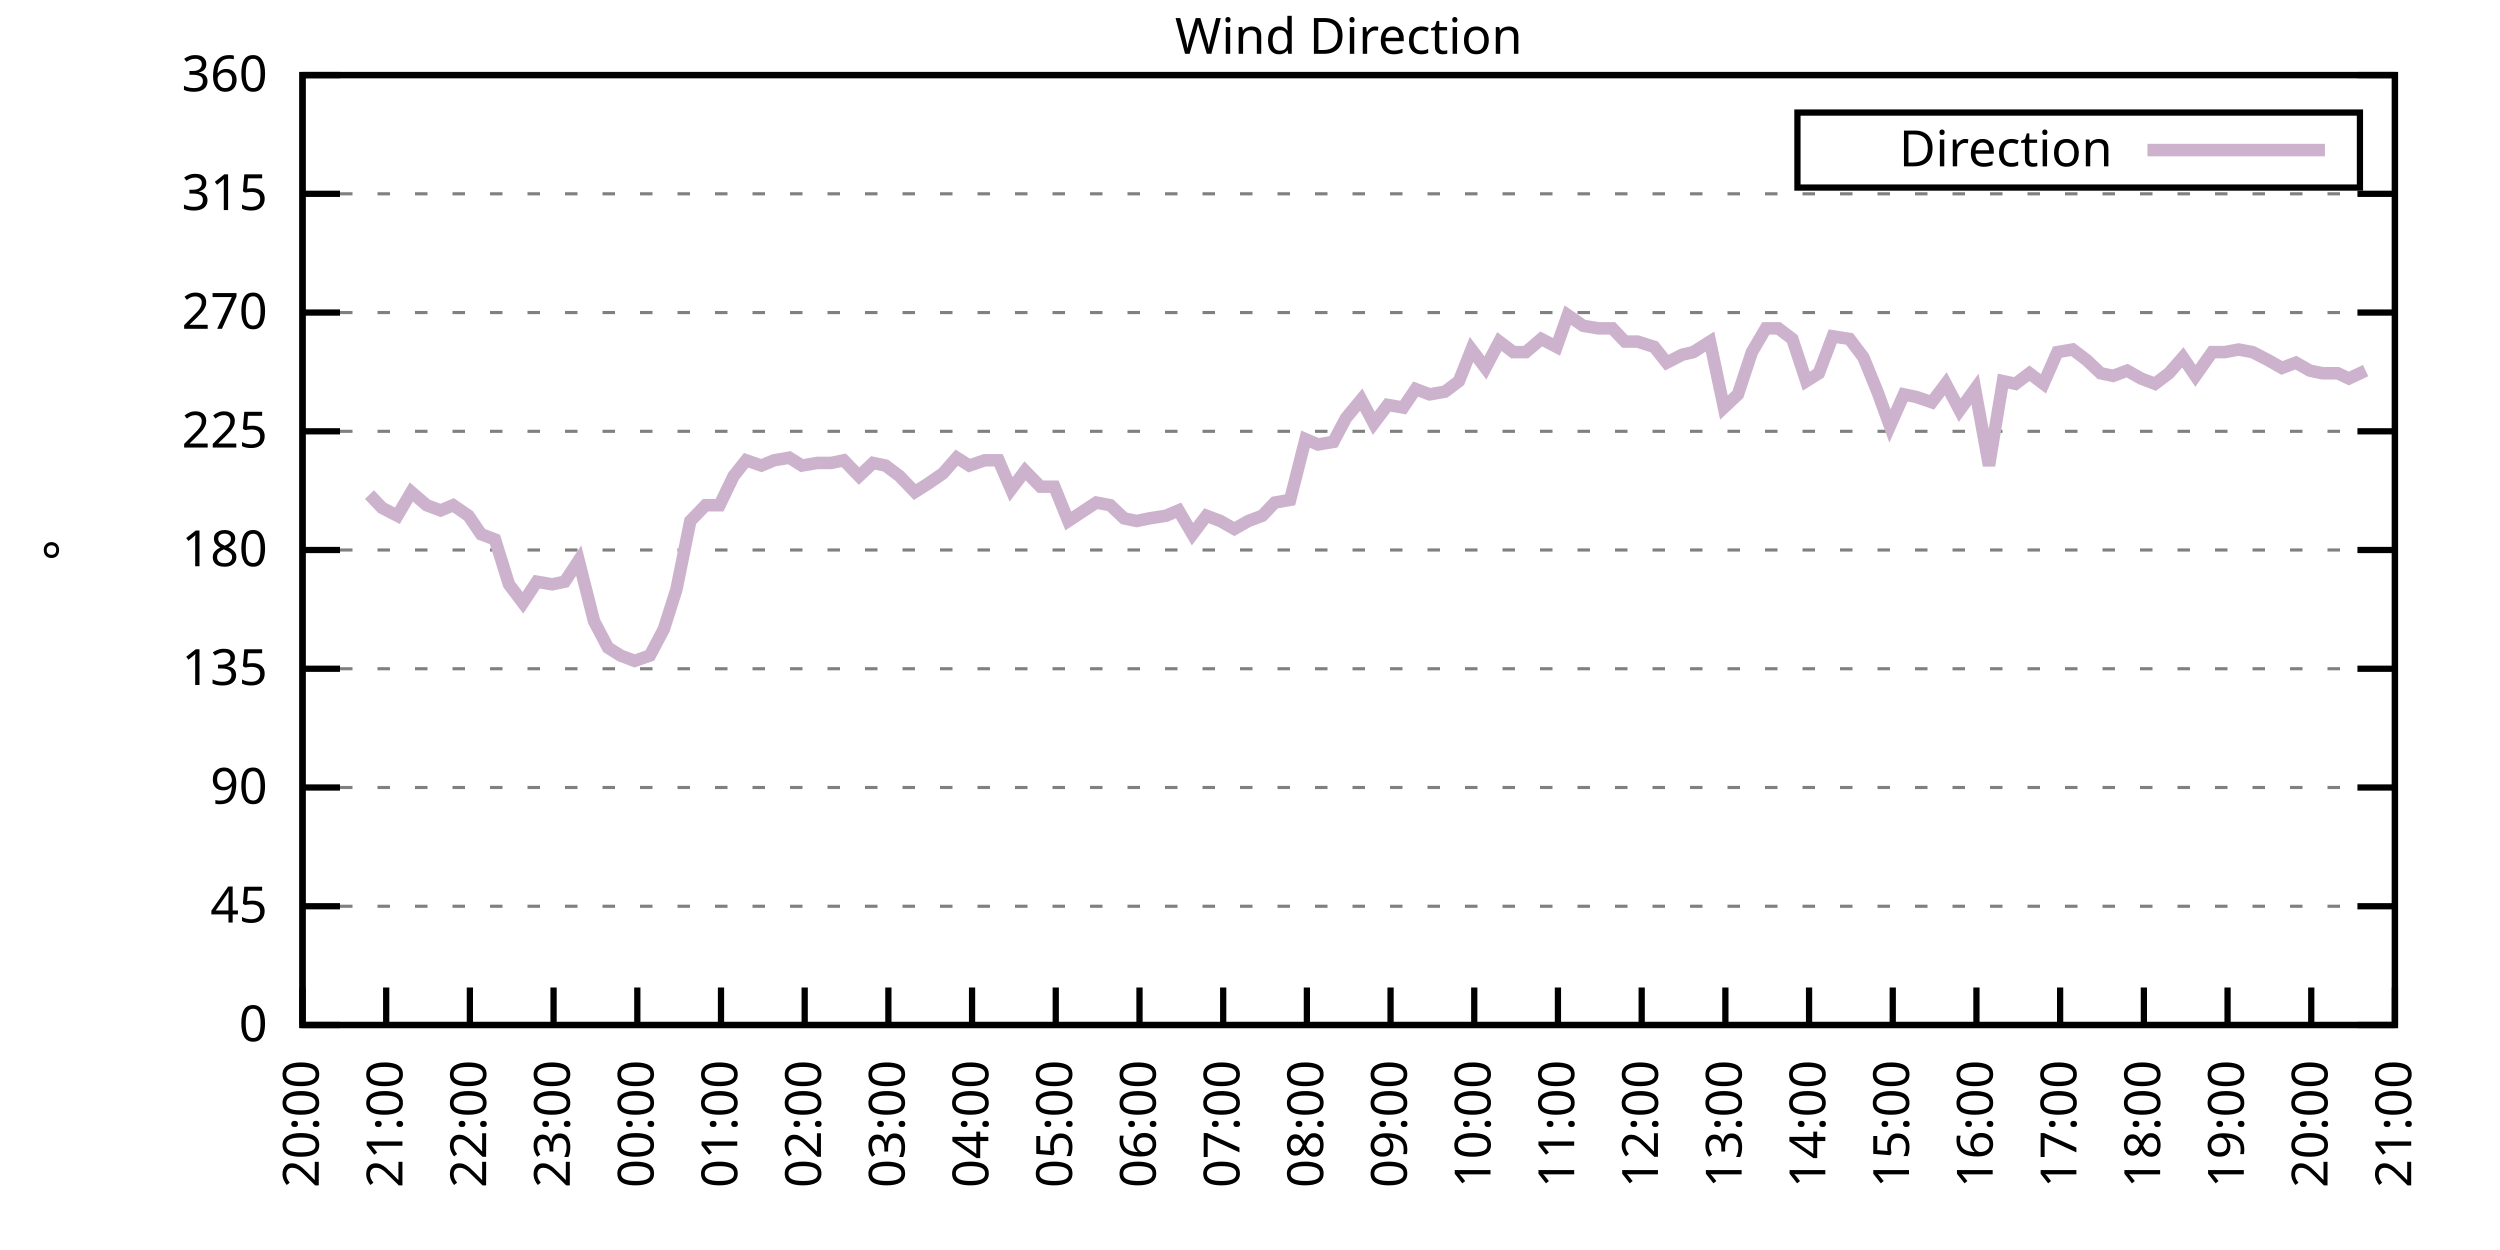
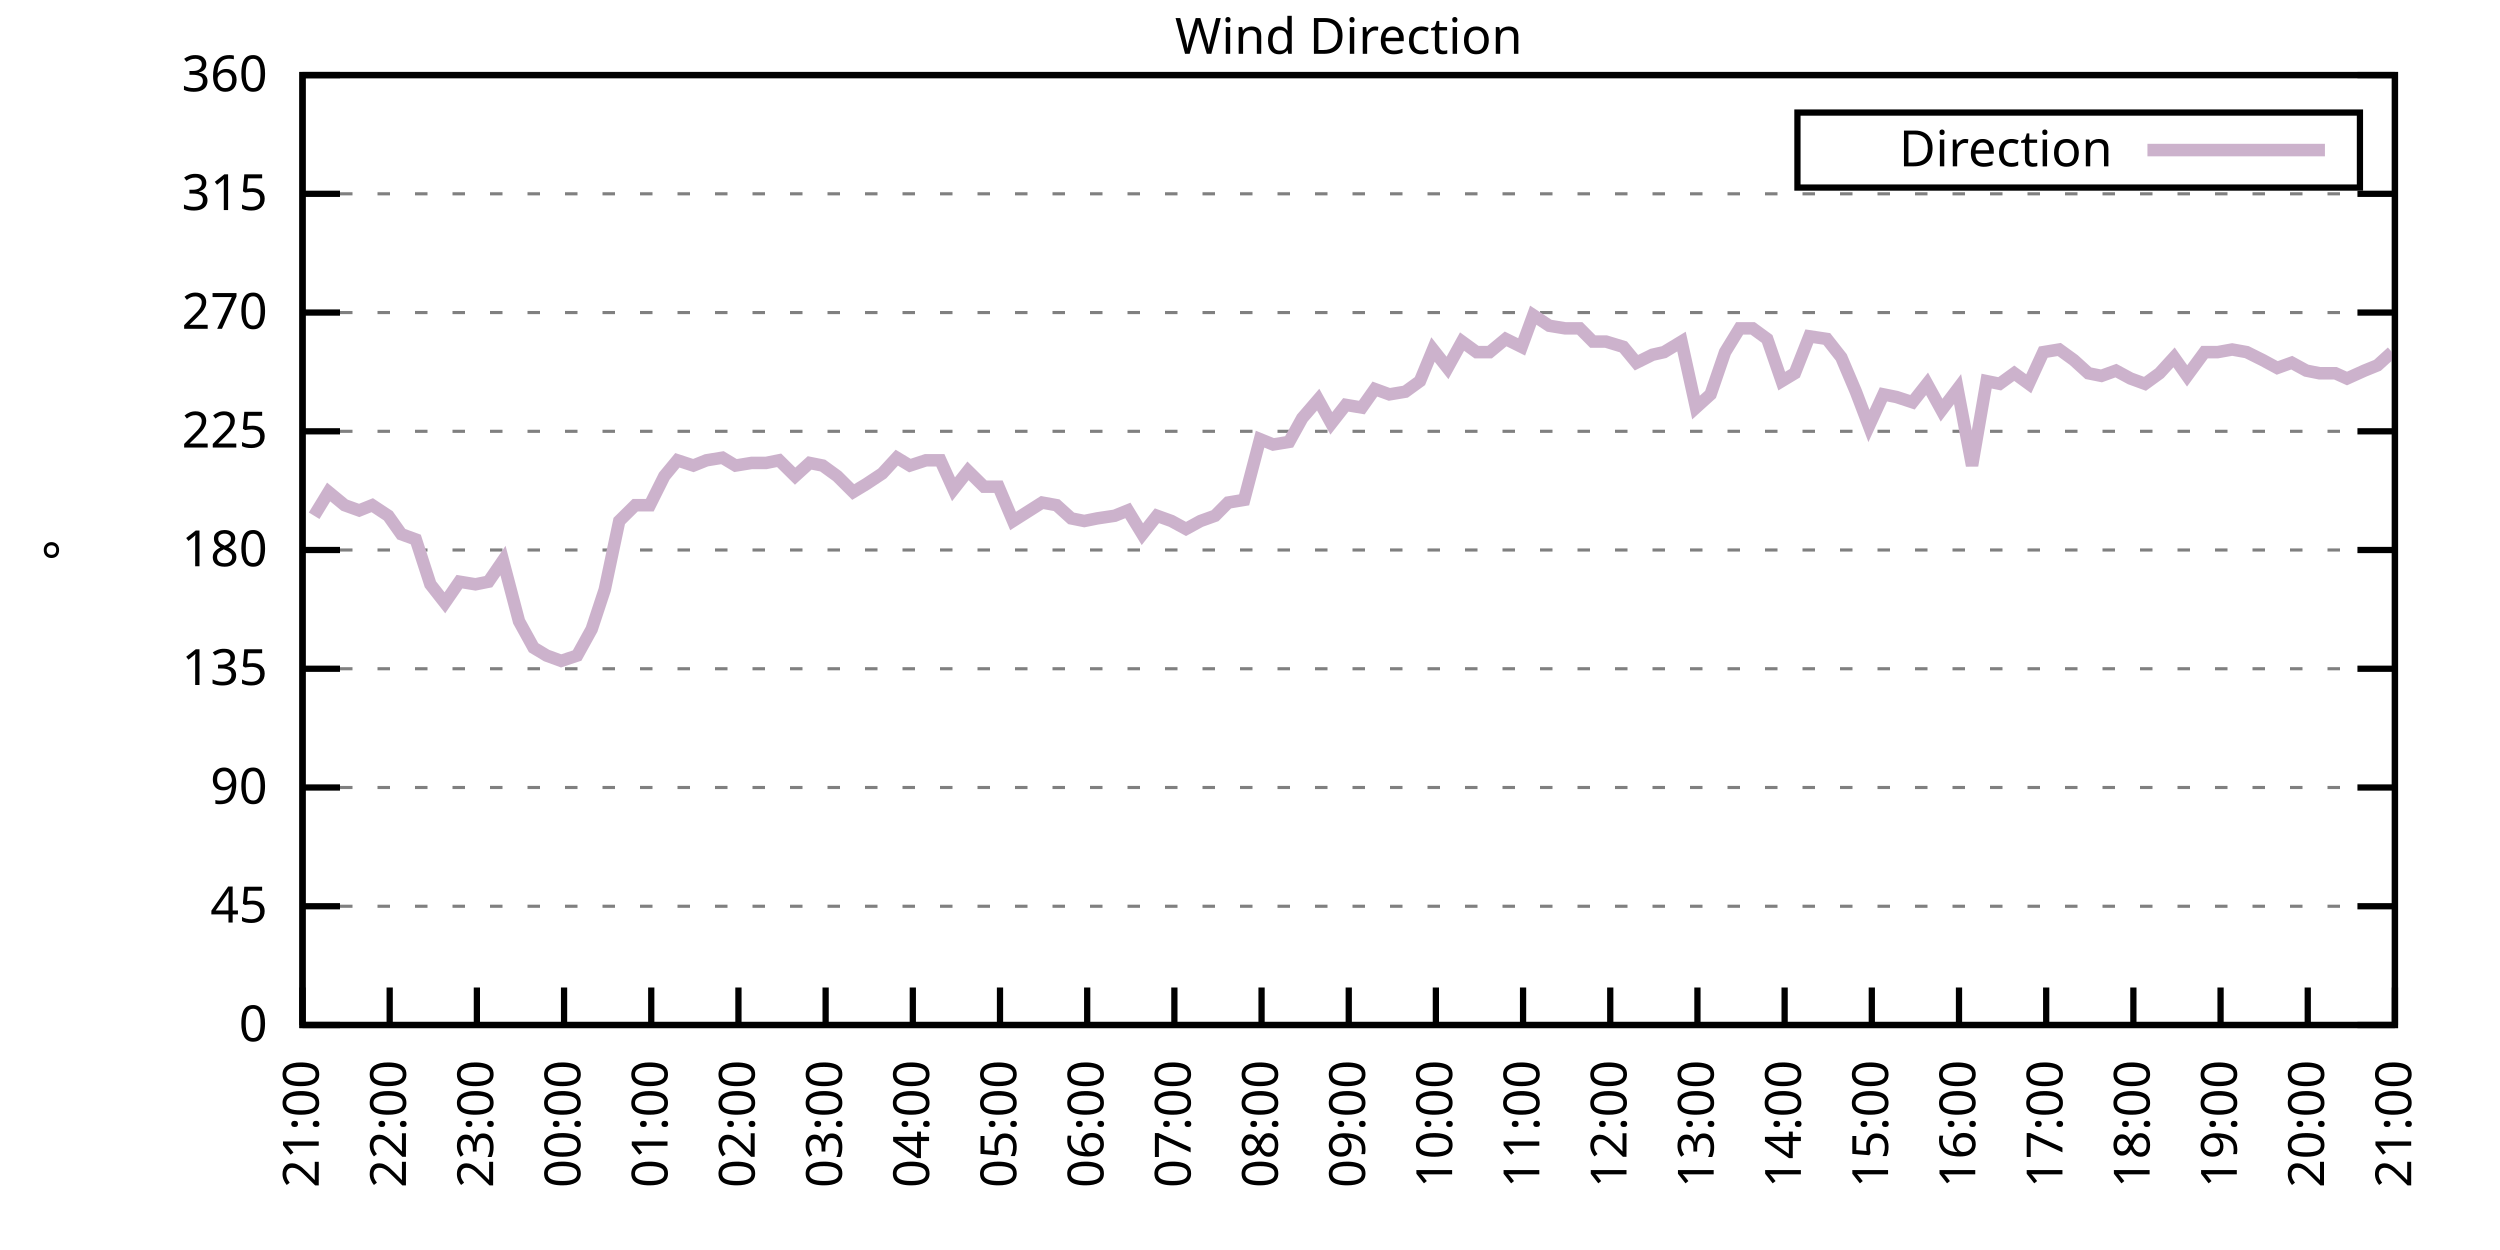
<svg xmlns="http://www.w3.org/2000/svg" xmlns:xlink="http://www.w3.org/1999/xlink" width="400" height="200" viewBox="0 0 400 200">
  <g id="gnuplot_canvas">
    <rect x="0" y="0" width="400" height="200" fill="none" />
    <defs>
      <circle id="gpDot" r="0.5" stroke-width="0.5" stroke="currentColor" />
      <path id="gpPt0" stroke-width="0.333" stroke="currentColor" d="M-1,0 h2 M0,-1 v2" />
      <path id="gpPt1" stroke-width="0.333" stroke="currentColor" d="M-1,-1 L1,1 M1,-1 L-1,1" />
      <path id="gpPt2" stroke-width="0.333" stroke="currentColor" d="M-1,0 L1,0 M0,-1 L0,1 M-1,-1 L1,1 M-1,1 L1,-1" />
      <rect id="gpPt3" stroke-width="0.333" stroke="currentColor" x="-1" y="-1" width="2" height="2" />
      <rect id="gpPt4" stroke-width="0.333" stroke="currentColor" fill="currentColor" x="-1" y="-1" width="2" height="2" />
      <circle id="gpPt5" stroke-width="0.333" stroke="currentColor" cx="0" cy="0" r="1" />
      <use xlink:href="#gpPt5" id="gpPt6" fill="currentColor" stroke="none" />
      <path id="gpPt7" stroke-width="0.333" stroke="currentColor" d="M0,-1.33 L-1.33,0.67 L1.33,0.67 z" />
      <use xlink:href="#gpPt7" id="gpPt8" fill="currentColor" stroke="none" />
      <use xlink:href="#gpPt7" id="gpPt9" stroke="currentColor" transform="rotate(180)" />
      <use xlink:href="#gpPt9" id="gpPt10" fill="currentColor" stroke="none" />
      <use xlink:href="#gpPt3" id="gpPt11" stroke="currentColor" transform="rotate(45)" />
      <use xlink:href="#gpPt11" id="gpPt12" fill="currentColor" stroke="none" />
      <path id="gpPt13" stroke-width="0.333" stroke="currentColor" d="M0,1.330 L1.265,0.411 L0.782,-1.067 L-0.782,-1.076 L-1.265,0.411 z" />
      <use xlink:href="#gpPt13" id="gpPt14" fill="currentColor" stroke="none" />
      <filter id="textbox" filterUnits="objectBoundingBox" x="0" y="0" height="1" width="1">
        <feFlood flood-color="white" flood-opacity="1" result="bgnd" />
        <feComposite in="SourceGraphic" in2="bgnd" operator="atop" />
      </filter>
      <filter id="greybox" filterUnits="objectBoundingBox" x="0" y="0" height="1" width="1">
        <feFlood flood-color="lightgrey" flood-opacity="1" result="grey" />
        <feComposite in="SourceGraphic" in2="grey" operator="atop" />
      </filter>
    </defs>
    <g fill="none" color="white" stroke="currentColor" stroke-width="1.00" stroke-linecap="butt" stroke-linejoin="miter">
</g>
    <g fill="none" color="black" stroke="currentColor" stroke-width="1.00" stroke-linecap="butt" stroke-linejoin="miter">
      <g stroke="none" shape-rendering="crispEdges">
        <polygon fill="rgb(255, 255, 255)" points="48.40,164.00 383.18,164.00 383.18,12.02 48.40,12.02 " />
      </g>
    </g>
    <g fill="none" color="black" stroke="currentColor" stroke-width="1.00" stroke-linecap="butt" stroke-linejoin="miter">
</g>
    <g fill="none" color="black" stroke="black" stroke-width="0.50" stroke-linecap="butt" stroke-linejoin="miter">
</g>
    <g fill="none" color="gray" stroke="currentColor" stroke-width="0.50" stroke-linecap="butt" stroke-linejoin="miter">
      <path stroke="gray" stroke-dasharray="2,4" class="gridline" d="M48.40,164.00 L383.19,164.00  " />
    </g>
    <g fill="none" color="gray" stroke="gray" stroke-width="1.00" stroke-linecap="butt" stroke-linejoin="miter">
</g>
    <g fill="none" color="black" stroke="currentColor" stroke-width="1.00" stroke-linecap="butt" stroke-linejoin="miter">
      <path stroke="black" d="M48.40,164.00 L54.40,164.00 M383.19,164.00 L377.19,164.00  " />
      <g transform="translate(42.80,166.60)" stroke="none" fill="black" font-family="Sans" font-size="8.00" text-anchor="end">
        <text>
          <tspan font-family="Sans"> 0</tspan>
        </text>
      </g>
    </g>
    <g fill="none" color="black" stroke="currentColor" stroke-width="1.00" stroke-linecap="butt" stroke-linejoin="miter">
</g>
    <g fill="none" color="black" stroke="black" stroke-width="0.50" stroke-linecap="butt" stroke-linejoin="miter">
</g>
    <g fill="none" color="gray" stroke="currentColor" stroke-width="0.50" stroke-linecap="butt" stroke-linejoin="miter">
      <path stroke="gray" stroke-dasharray="2,4" class="gridline" d="M48.40,145.00 L383.19,145.00  " />
    </g>
    <g fill="none" color="gray" stroke="gray" stroke-width="1.00" stroke-linecap="butt" stroke-linejoin="miter">
</g>
    <g fill="none" color="black" stroke="currentColor" stroke-width="1.00" stroke-linecap="butt" stroke-linejoin="miter">
      <path stroke="black" d="M48.40,145.00 L54.40,145.00 M383.19,145.00 L377.19,145.00  " />
      <g transform="translate(42.80,147.60)" stroke="none" fill="black" font-family="Sans" font-size="8.00" text-anchor="end">
        <text>
          <tspan font-family="Sans"> 45</tspan>
        </text>
      </g>
    </g>
    <g fill="none" color="black" stroke="currentColor" stroke-width="1.00" stroke-linecap="butt" stroke-linejoin="miter">
</g>
    <g fill="none" color="black" stroke="black" stroke-width="0.50" stroke-linecap="butt" stroke-linejoin="miter">
</g>
    <g fill="none" color="gray" stroke="currentColor" stroke-width="0.50" stroke-linecap="butt" stroke-linejoin="miter">
      <path stroke="gray" stroke-dasharray="2,4" class="gridline" d="M48.40,126.00 L383.19,126.00  " />
    </g>
    <g fill="none" color="gray" stroke="gray" stroke-width="1.00" stroke-linecap="butt" stroke-linejoin="miter">
</g>
    <g fill="none" color="black" stroke="currentColor" stroke-width="1.00" stroke-linecap="butt" stroke-linejoin="miter">
      <path stroke="black" d="M48.40,126.00 L54.40,126.00 M383.19,126.00 L377.19,126.00  " />
      <g transform="translate(42.80,128.60)" stroke="none" fill="black" font-family="Sans" font-size="8.00" text-anchor="end">
        <text>
          <tspan font-family="Sans"> 90</tspan>
        </text>
      </g>
    </g>
    <g fill="none" color="black" stroke="currentColor" stroke-width="1.00" stroke-linecap="butt" stroke-linejoin="miter">
</g>
    <g fill="none" color="black" stroke="black" stroke-width="0.50" stroke-linecap="butt" stroke-linejoin="miter">
</g>
    <g fill="none" color="gray" stroke="currentColor" stroke-width="0.50" stroke-linecap="butt" stroke-linejoin="miter">
      <path stroke="gray" stroke-dasharray="2,4" class="gridline" d="M48.40,107.00 L383.19,107.00  " />
    </g>
    <g fill="none" color="gray" stroke="gray" stroke-width="1.00" stroke-linecap="butt" stroke-linejoin="miter">
</g>
    <g fill="none" color="black" stroke="currentColor" stroke-width="1.00" stroke-linecap="butt" stroke-linejoin="miter">
      <path stroke="black" d="M48.40,107.00 L54.40,107.00 M383.19,107.00 L377.19,107.00  " />
      <g transform="translate(42.80,109.60)" stroke="none" fill="black" font-family="Sans" font-size="8.00" text-anchor="end">
        <text>
          <tspan font-family="Sans"> 135</tspan>
        </text>
      </g>
    </g>
    <g fill="none" color="black" stroke="currentColor" stroke-width="1.00" stroke-linecap="butt" stroke-linejoin="miter">
</g>
    <g fill="none" color="black" stroke="black" stroke-width="0.50" stroke-linecap="butt" stroke-linejoin="miter">
</g>
    <g fill="none" color="gray" stroke="currentColor" stroke-width="0.50" stroke-linecap="butt" stroke-linejoin="miter">
      <path stroke="gray" stroke-dasharray="2,4" class="gridline" d="M48.40,88.00 L383.19,88.00  " />
    </g>
    <g fill="none" color="gray" stroke="gray" stroke-width="1.00" stroke-linecap="butt" stroke-linejoin="miter">
</g>
    <g fill="none" color="black" stroke="currentColor" stroke-width="1.00" stroke-linecap="butt" stroke-linejoin="miter">
      <path stroke="black" d="M48.40,88.00 L54.40,88.00 M383.19,88.00 L377.19,88.00  " />
      <g transform="translate(42.80,90.60)" stroke="none" fill="black" font-family="Sans" font-size="8.00" text-anchor="end">
        <text>
          <tspan font-family="Sans"> 180</tspan>
        </text>
      </g>
    </g>
    <g fill="none" color="black" stroke="currentColor" stroke-width="1.00" stroke-linecap="butt" stroke-linejoin="miter">
</g>
    <g fill="none" color="black" stroke="black" stroke-width="0.50" stroke-linecap="butt" stroke-linejoin="miter">
</g>
    <g fill="none" color="gray" stroke="currentColor" stroke-width="0.50" stroke-linecap="butt" stroke-linejoin="miter">
      <path stroke="gray" stroke-dasharray="2,4" class="gridline" d="M48.40,69.01 L383.19,69.01  " />
    </g>
    <g fill="none" color="gray" stroke="gray" stroke-width="1.00" stroke-linecap="butt" stroke-linejoin="miter">
</g>
    <g fill="none" color="black" stroke="currentColor" stroke-width="1.00" stroke-linecap="butt" stroke-linejoin="miter">
      <path stroke="black" d="M48.40,69.01 L54.40,69.01 M383.19,69.01 L377.19,69.01  " />
      <g transform="translate(42.80,71.61)" stroke="none" fill="black" font-family="Sans" font-size="8.00" text-anchor="end">
        <text>
          <tspan font-family="Sans"> 225</tspan>
        </text>
      </g>
    </g>
    <g fill="none" color="black" stroke="currentColor" stroke-width="1.00" stroke-linecap="butt" stroke-linejoin="miter">
</g>
    <g fill="none" color="black" stroke="black" stroke-width="0.50" stroke-linecap="butt" stroke-linejoin="miter">
</g>
    <g fill="none" color="gray" stroke="currentColor" stroke-width="0.50" stroke-linecap="butt" stroke-linejoin="miter">
      <path stroke="gray" stroke-dasharray="2,4" class="gridline" d="M48.40,50.01 L383.19,50.01  " />
    </g>
    <g fill="none" color="gray" stroke="gray" stroke-width="1.00" stroke-linecap="butt" stroke-linejoin="miter">
</g>
    <g fill="none" color="black" stroke="currentColor" stroke-width="1.00" stroke-linecap="butt" stroke-linejoin="miter">
      <path stroke="black" d="M48.40,50.01 L54.40,50.01 M383.19,50.01 L377.19,50.01  " />
      <g transform="translate(42.80,52.61)" stroke="none" fill="black" font-family="Sans" font-size="8.00" text-anchor="end">
        <text>
          <tspan font-family="Sans"> 270</tspan>
        </text>
      </g>
    </g>
    <g fill="none" color="black" stroke="currentColor" stroke-width="1.00" stroke-linecap="butt" stroke-linejoin="miter">
</g>
    <g fill="none" color="black" stroke="black" stroke-width="0.50" stroke-linecap="butt" stroke-linejoin="miter">
</g>
    <g fill="none" color="gray" stroke="currentColor" stroke-width="0.50" stroke-linecap="butt" stroke-linejoin="miter">
      <path stroke="gray" stroke-dasharray="2,4" class="gridline" d="M48.40,31.01 L383.19,31.01  " />
    </g>
    <g fill="none" color="gray" stroke="gray" stroke-width="1.00" stroke-linecap="butt" stroke-linejoin="miter">
</g>
    <g fill="none" color="black" stroke="currentColor" stroke-width="1.00" stroke-linecap="butt" stroke-linejoin="miter">
      <path stroke="black" d="M48.40,31.01 L54.40,31.01 M383.19,31.01 L377.19,31.01  " />
      <g transform="translate(42.80,33.61)" stroke="none" fill="black" font-family="Sans" font-size="8.00" text-anchor="end">
        <text>
          <tspan font-family="Sans"> 315</tspan>
        </text>
      </g>
    </g>
    <g fill="none" color="black" stroke="currentColor" stroke-width="1.00" stroke-linecap="butt" stroke-linejoin="miter">
</g>
    <g fill="none" color="black" stroke="black" stroke-width="0.50" stroke-linecap="butt" stroke-linejoin="miter">
</g>
    <g fill="none" color="gray" stroke="currentColor" stroke-width="0.50" stroke-linecap="butt" stroke-linejoin="miter">
      <path stroke="gray" stroke-dasharray="2,4" class="gridline" d="M48.40,12.01 L383.19,12.01  " />
    </g>
    <g fill="none" color="gray" stroke="gray" stroke-width="1.00" stroke-linecap="butt" stroke-linejoin="miter">
</g>
    <g fill="none" color="black" stroke="currentColor" stroke-width="1.00" stroke-linecap="butt" stroke-linejoin="miter">
      <path stroke="black" d="M48.40,12.01 L54.40,12.01 M383.19,12.01 L377.19,12.01  " />
      <g transform="translate(42.80,14.61)" stroke="none" fill="black" font-family="Sans" font-size="8.00" text-anchor="end">
        <text>
          <tspan font-family="Sans"> 360</tspan>
        </text>
      </g>
    </g>
    <g fill="none" color="black" stroke="currentColor" stroke-width="1.00" stroke-linecap="butt" stroke-linejoin="miter">
      <path stroke="black" d="M48.40,164.00 L48.40,158.00  " />
      <g transform="translate(51.00,169.60) rotate(270.00)" stroke="none" fill="black" font-family="Sans" font-size="8.00" text-anchor="end">
        <text>
-           <tspan font-family="Sans">20:00</tspan>
-         </text>
-       </g>
-     </g>
-     <g fill="none" color="black" stroke="currentColor" stroke-width="1.00" stroke-linecap="butt" stroke-linejoin="miter">
-       <path stroke="black" d="M61.79,164.00 L61.79,158.00  " />
-       <g transform="translate(64.39,169.60) rotate(270.00)" stroke="none" fill="black" font-family="Sans" font-size="8.00" text-anchor="end">
-         <text>
          <tspan font-family="Sans">21:00</tspan>
        </text>
      </g>
    </g>
    <g fill="none" color="black" stroke="currentColor" stroke-width="1.00" stroke-linecap="butt" stroke-linejoin="miter">
-       <path stroke="black" d="M75.18,164.00 L75.18,158.00  " />
-       <g transform="translate(77.78,169.60) rotate(270.00)" stroke="none" fill="black" font-family="Sans" font-size="8.00" text-anchor="end">
+       <path stroke="black" d="M62.35,164.00 L62.35,158.00  " />
+       <g transform="translate(64.95,169.60) rotate(270.00)" stroke="none" fill="black" font-family="Sans" font-size="8.00" text-anchor="end">
        <text>
          <tspan font-family="Sans">22:00</tspan>
        </text>
      </g>
    </g>
    <g fill="none" color="black" stroke="currentColor" stroke-width="1.00" stroke-linecap="butt" stroke-linejoin="miter">
-       <path stroke="black" d="M88.57,164.00 L88.57,158.00  " />
-       <g transform="translate(91.17,169.60) rotate(270.00)" stroke="none" fill="black" font-family="Sans" font-size="8.00" text-anchor="end">
+       <path stroke="black" d="M76.30,164.00 L76.30,158.00  " />
+       <g transform="translate(78.90,169.60) rotate(270.00)" stroke="none" fill="black" font-family="Sans" font-size="8.00" text-anchor="end">
        <text>
          <tspan font-family="Sans">23:00</tspan>
        </text>
      </g>
    </g>
    <g fill="none" color="black" stroke="currentColor" stroke-width="1.00" stroke-linecap="butt" stroke-linejoin="miter">
-       <path stroke="black" d="M101.97,164.00 L101.97,158.00  " />
-       <g transform="translate(104.57,169.60) rotate(270.00)" stroke="none" fill="black" font-family="Sans" font-size="8.00" text-anchor="end">
+       <path stroke="black" d="M90.25,164.00 L90.25,158.00  " />
+       <g transform="translate(92.85,169.60) rotate(270.00)" stroke="none" fill="black" font-family="Sans" font-size="8.00" text-anchor="end">
        <text>
          <tspan font-family="Sans">00:00</tspan>
        </text>
      </g>
    </g>
    <g fill="none" color="black" stroke="currentColor" stroke-width="1.00" stroke-linecap="butt" stroke-linejoin="miter">
-       <path stroke="black" d="M115.36,164.00 L115.36,158.00  " />
-       <g transform="translate(117.96,169.60) rotate(270.00)" stroke="none" fill="black" font-family="Sans" font-size="8.00" text-anchor="end">
+       <path stroke="black" d="M104.20,164.00 L104.20,158.00  " />
+       <g transform="translate(106.80,169.60) rotate(270.00)" stroke="none" fill="black" font-family="Sans" font-size="8.00" text-anchor="end">
        <text>
          <tspan font-family="Sans">01:00</tspan>
        </text>
      </g>
    </g>
    <g fill="none" color="black" stroke="currentColor" stroke-width="1.00" stroke-linecap="butt" stroke-linejoin="miter">
-       <path stroke="black" d="M128.75,164.00 L128.75,158.00  " />
-       <g transform="translate(131.35,169.60) rotate(270.00)" stroke="none" fill="black" font-family="Sans" font-size="8.00" text-anchor="end">
+       <path stroke="black" d="M118.15,164.00 L118.15,158.00  " />
+       <g transform="translate(120.75,169.60) rotate(270.00)" stroke="none" fill="black" font-family="Sans" font-size="8.00" text-anchor="end">
        <text>
          <tspan font-family="Sans">02:00</tspan>
        </text>
      </g>
    </g>
    <g fill="none" color="black" stroke="currentColor" stroke-width="1.00" stroke-linecap="butt" stroke-linejoin="miter">
-       <path stroke="black" d="M142.14,164.00 L142.14,158.00  " />
-       <g transform="translate(144.74,169.60) rotate(270.00)" stroke="none" fill="black" font-family="Sans" font-size="8.00" text-anchor="end">
+       <path stroke="black" d="M132.10,164.00 L132.10,158.00  " />
+       <g transform="translate(134.70,169.60) rotate(270.00)" stroke="none" fill="black" font-family="Sans" font-size="8.00" text-anchor="end">
        <text>
          <tspan font-family="Sans">03:00</tspan>
        </text>
      </g>
    </g>
    <g fill="none" color="black" stroke="currentColor" stroke-width="1.00" stroke-linecap="butt" stroke-linejoin="miter">
-       <path stroke="black" d="M155.53,164.00 L155.53,158.00  " />
-       <g transform="translate(158.13,169.60) rotate(270.00)" stroke="none" fill="black" font-family="Sans" font-size="8.00" text-anchor="end">
+       <path stroke="black" d="M146.05,164.00 L146.05,158.00  " />
+       <g transform="translate(148.65,169.60) rotate(270.00)" stroke="none" fill="black" font-family="Sans" font-size="8.00" text-anchor="end">
        <text>
          <tspan font-family="Sans">04:00</tspan>
        </text>
      </g>
    </g>
    <g fill="none" color="black" stroke="currentColor" stroke-width="1.00" stroke-linecap="butt" stroke-linejoin="miter">
-       <path stroke="black" d="M168.92,164.00 L168.92,158.00  " />
-       <g transform="translate(171.52,169.60) rotate(270.00)" stroke="none" fill="black" font-family="Sans" font-size="8.00" text-anchor="end">
+       <path stroke="black" d="M160.00,164.00 L160.00,158.00  " />
+       <g transform="translate(162.60,169.60) rotate(270.00)" stroke="none" fill="black" font-family="Sans" font-size="8.00" text-anchor="end">
        <text>
          <tspan font-family="Sans">05:00</tspan>
        </text>
      </g>
    </g>
    <g fill="none" color="black" stroke="currentColor" stroke-width="1.00" stroke-linecap="butt" stroke-linejoin="miter">
-       <path stroke="black" d="M182.32,164.00 L182.32,158.00  " />
-       <g transform="translate(184.92,169.60) rotate(270.00)" stroke="none" fill="black" font-family="Sans" font-size="8.00" text-anchor="end">
+       <path stroke="black" d="M173.95,164.00 L173.95,158.00  " />
+       <g transform="translate(176.55,169.60) rotate(270.00)" stroke="none" fill="black" font-family="Sans" font-size="8.00" text-anchor="end">
        <text>
          <tspan font-family="Sans">06:00</tspan>
        </text>
      </g>
    </g>
    <g fill="none" color="black" stroke="currentColor" stroke-width="1.00" stroke-linecap="butt" stroke-linejoin="miter">
-       <path stroke="black" d="M195.71,164.00 L195.71,158.00  " />
-       <g transform="translate(198.31,169.60) rotate(270.00)" stroke="none" fill="black" font-family="Sans" font-size="8.00" text-anchor="end">
+       <path stroke="black" d="M187.90,164.00 L187.90,158.00  " />
+       <g transform="translate(190.50,169.60) rotate(270.00)" stroke="none" fill="black" font-family="Sans" font-size="8.00" text-anchor="end">
        <text>
          <tspan font-family="Sans">07:00</tspan>
        </text>
      </g>
    </g>
    <g fill="none" color="black" stroke="currentColor" stroke-width="1.00" stroke-linecap="butt" stroke-linejoin="miter">
-       <path stroke="black" d="M209.10,164.00 L209.10,158.00  " />
-       <g transform="translate(211.70,169.60) rotate(270.00)" stroke="none" fill="black" font-family="Sans" font-size="8.00" text-anchor="end">
+       <path stroke="black" d="M201.85,164.00 L201.85,158.00  " />
+       <g transform="translate(204.45,169.60) rotate(270.00)" stroke="none" fill="black" font-family="Sans" font-size="8.00" text-anchor="end">
        <text>
          <tspan font-family="Sans">08:00</tspan>
        </text>
      </g>
    </g>
    <g fill="none" color="black" stroke="currentColor" stroke-width="1.00" stroke-linecap="butt" stroke-linejoin="miter">
-       <path stroke="black" d="M222.49,164.00 L222.49,158.00  " />
-       <g transform="translate(225.09,169.60) rotate(270.00)" stroke="none" fill="black" font-family="Sans" font-size="8.00" text-anchor="end">
+       <path stroke="black" d="M215.80,164.00 L215.80,158.00  " />
+       <g transform="translate(218.40,169.60) rotate(270.00)" stroke="none" fill="black" font-family="Sans" font-size="8.00" text-anchor="end">
        <text>
          <tspan font-family="Sans">09:00</tspan>
        </text>
      </g>
    </g>
    <g fill="none" color="black" stroke="currentColor" stroke-width="1.00" stroke-linecap="butt" stroke-linejoin="miter">
-       <path stroke="black" d="M235.88,164.00 L235.88,158.00  " />
-       <g transform="translate(238.48,169.60) rotate(270.00)" stroke="none" fill="black" font-family="Sans" font-size="8.00" text-anchor="end">
+       <path stroke="black" d="M229.74,164.00 L229.74,158.00  " />
+       <g transform="translate(232.34,169.60) rotate(270.00)" stroke="none" fill="black" font-family="Sans" font-size="8.00" text-anchor="end">
        <text>
          <tspan font-family="Sans">10:00</tspan>
        </text>
      </g>
    </g>
    <g fill="none" color="black" stroke="currentColor" stroke-width="1.00" stroke-linecap="butt" stroke-linejoin="miter">
-       <path stroke="black" d="M249.27,164.00 L249.27,158.00  " />
-       <g transform="translate(251.87,169.60) rotate(270.00)" stroke="none" fill="black" font-family="Sans" font-size="8.00" text-anchor="end">
+       <path stroke="black" d="M243.69,164.00 L243.69,158.00  " />
+       <g transform="translate(246.29,169.60) rotate(270.00)" stroke="none" fill="black" font-family="Sans" font-size="8.00" text-anchor="end">
        <text>
          <tspan font-family="Sans">11:00</tspan>
        </text>
      </g>
    </g>
    <g fill="none" color="black" stroke="currentColor" stroke-width="1.00" stroke-linecap="butt" stroke-linejoin="miter">
-       <path stroke="black" d="M262.67,164.00 L262.67,158.00  " />
-       <g transform="translate(265.27,169.60) rotate(270.00)" stroke="none" fill="black" font-family="Sans" font-size="8.00" text-anchor="end">
+       <path stroke="black" d="M257.64,164.00 L257.64,158.00  " />
+       <g transform="translate(260.24,169.60) rotate(270.00)" stroke="none" fill="black" font-family="Sans" font-size="8.00" text-anchor="end">
        <text>
          <tspan font-family="Sans">12:00</tspan>
        </text>
      </g>
    </g>
    <g fill="none" color="black" stroke="currentColor" stroke-width="1.00" stroke-linecap="butt" stroke-linejoin="miter">
-       <path stroke="black" d="M276.06,164.00 L276.06,158.00  " />
-       <g transform="translate(278.66,169.60) rotate(270.00)" stroke="none" fill="black" font-family="Sans" font-size="8.00" text-anchor="end">
+       <path stroke="black" d="M271.59,164.00 L271.59,158.00  " />
+       <g transform="translate(274.19,169.60) rotate(270.00)" stroke="none" fill="black" font-family="Sans" font-size="8.00" text-anchor="end">
        <text>
          <tspan font-family="Sans">13:00</tspan>
        </text>
      </g>
    </g>
    <g fill="none" color="black" stroke="currentColor" stroke-width="1.00" stroke-linecap="butt" stroke-linejoin="miter">
-       <path stroke="black" d="M289.45,164.00 L289.45,158.00  " />
-       <g transform="translate(292.05,169.60) rotate(270.00)" stroke="none" fill="black" font-family="Sans" font-size="8.00" text-anchor="end">
+       <path stroke="black" d="M285.54,164.00 L285.54,158.00  " />
+       <g transform="translate(288.14,169.60) rotate(270.00)" stroke="none" fill="black" font-family="Sans" font-size="8.00" text-anchor="end">
        <text>
          <tspan font-family="Sans">14:00</tspan>
        </text>
      </g>
    </g>
    <g fill="none" color="black" stroke="currentColor" stroke-width="1.00" stroke-linecap="butt" stroke-linejoin="miter">
-       <path stroke="black" d="M302.84,164.00 L302.84,158.00  " />
-       <g transform="translate(305.44,169.60) rotate(270.00)" stroke="none" fill="black" font-family="Sans" font-size="8.00" text-anchor="end">
+       <path stroke="black" d="M299.49,164.00 L299.49,158.00  " />
+       <g transform="translate(302.09,169.60) rotate(270.00)" stroke="none" fill="black" font-family="Sans" font-size="8.00" text-anchor="end">
        <text>
          <tspan font-family="Sans">15:00</tspan>
        </text>
      </g>
    </g>
    <g fill="none" color="black" stroke="currentColor" stroke-width="1.00" stroke-linecap="butt" stroke-linejoin="miter">
-       <path stroke="black" d="M316.23,164.00 L316.23,158.00  " />
-       <g transform="translate(318.83,169.60) rotate(270.00)" stroke="none" fill="black" font-family="Sans" font-size="8.00" text-anchor="end">
+       <path stroke="black" d="M313.44,164.00 L313.44,158.00  " />
+       <g transform="translate(316.04,169.60) rotate(270.00)" stroke="none" fill="black" font-family="Sans" font-size="8.00" text-anchor="end">
        <text>
          <tspan font-family="Sans">16:00</tspan>
        </text>
      </g>
    </g>
    <g fill="none" color="black" stroke="currentColor" stroke-width="1.00" stroke-linecap="butt" stroke-linejoin="miter">
-       <path stroke="black" d="M329.62,164.00 L329.62,158.00  " />
-       <g transform="translate(332.22,169.60) rotate(270.00)" stroke="none" fill="black" font-family="Sans" font-size="8.00" text-anchor="end">
+       <path stroke="black" d="M327.39,164.00 L327.39,158.00  " />
+       <g transform="translate(329.99,169.60) rotate(270.00)" stroke="none" fill="black" font-family="Sans" font-size="8.00" text-anchor="end">
        <text>
          <tspan font-family="Sans">17:00</tspan>
        </text>
      </g>
    </g>
    <g fill="none" color="black" stroke="currentColor" stroke-width="1.00" stroke-linecap="butt" stroke-linejoin="miter">
-       <path stroke="black" d="M343.02,164.00 L343.02,158.00  " />
-       <g transform="translate(345.62,169.60) rotate(270.00)" stroke="none" fill="black" font-family="Sans" font-size="8.00" text-anchor="end">
+       <path stroke="black" d="M341.34,164.00 L341.34,158.00  " />
+       <g transform="translate(343.94,169.60) rotate(270.00)" stroke="none" fill="black" font-family="Sans" font-size="8.00" text-anchor="end">
        <text>
          <tspan font-family="Sans">18:00</tspan>
        </text>
      </g>
    </g>
    <g fill="none" color="black" stroke="currentColor" stroke-width="1.00" stroke-linecap="butt" stroke-linejoin="miter">
-       <path stroke="black" d="M356.41,164.00 L356.41,158.00  " />
-       <g transform="translate(359.01,169.60) rotate(270.00)" stroke="none" fill="black" font-family="Sans" font-size="8.00" text-anchor="end">
+       <path stroke="black" d="M355.29,164.00 L355.29,158.00  " />
+       <g transform="translate(357.89,169.60) rotate(270.00)" stroke="none" fill="black" font-family="Sans" font-size="8.00" text-anchor="end">
        <text>
          <tspan font-family="Sans">19:00</tspan>
        </text>
      </g>
    </g>
    <g fill="none" color="black" stroke="currentColor" stroke-width="1.00" stroke-linecap="butt" stroke-linejoin="miter">
-       <path stroke="black" d="M369.80,164.00 L369.80,158.00  " />
-       <g transform="translate(372.40,169.60) rotate(270.00)" stroke="none" fill="black" font-family="Sans" font-size="8.00" text-anchor="end">
+       <path stroke="black" d="M369.24,164.00 L369.24,158.00  " />
+       <g transform="translate(371.84,169.60) rotate(270.00)" stroke="none" fill="black" font-family="Sans" font-size="8.00" text-anchor="end">
        <text>
          <tspan font-family="Sans">20:00</tspan>
        </text>
      </g>
    </g>
    <g fill="none" color="black" stroke="currentColor" stroke-width="1.00" stroke-linecap="butt" stroke-linejoin="miter">
      <path stroke="black" d="M383.19,164.00 L383.19,158.00  " />
      <g transform="translate(385.79,169.60) rotate(270.00)" stroke="none" fill="black" font-family="Sans" font-size="8.00" text-anchor="end">
        <text>
          <tspan font-family="Sans">21:00</tspan>
        </text>
      </g>
    </g>
    <g fill="none" color="black" stroke="currentColor" stroke-width="1.00" stroke-linecap="butt" stroke-linejoin="miter">
</g>
    <g fill="none" color="black" stroke="currentColor" stroke-width="1.00" stroke-linecap="butt" stroke-linejoin="miter">
      <path stroke="black" d="M48.40,12.01 L48.40,164.00 L383.19,164.00 L383.19,12.01 L48.40,12.01 Z  " />
    </g>
    <g fill="none" color="black" stroke="currentColor" stroke-width="1.00" stroke-linecap="butt" stroke-linejoin="miter">
</g>
    <g fill="none" color="black" stroke="currentColor" stroke-width="1.00" stroke-linecap="butt" stroke-linejoin="miter">
      <path stroke="black" d="M287.59,30.01 L287.59,18.01 L377.59,18.01 L377.59,30.01 L287.59,30.01 Z  " />
    </g>
    <g id="Wind_direction_plot_1">
      <g fill="none" color="white" stroke="black" stroke-width="2.00" stroke-linecap="butt" stroke-linejoin="miter">
</g>
      <g fill="none" color="black" stroke="currentColor" stroke-width="2.00" stroke-linecap="butt" stroke-linejoin="miter">
        <g transform="translate(337.99,26.61)" stroke="none" fill="black" font-family="Sans" font-size="8.00" text-anchor="end">
          <text>
            <tspan font-family="Sans">Direction</tspan>
          </text>
        </g>
      </g>
      <g fill="none" color="black" stroke="currentColor" stroke-width="2.00" stroke-linecap="butt" stroke-linejoin="miter">
-         <path stroke="rgb(204, 178, 204)" d="M343.59,24.01 L371.99,24.01 M59.11,79.14 L61.12,81.25 L63.58,82.52 L65.81,78.72 L68.26,80.83 L70.50,81.67   L72.50,80.83 L74.96,82.52 L76.97,85.47 L79.20,86.32 L81.43,93.49 L83.66,96.45 L85.90,93.07 L88.35,93.49   L90.36,93.07 L92.59,89.69 L95.05,99.40 L97.28,103.63 L99.29,104.89 L101.52,105.74 L103.98,104.89 L106.21,100.67   L108.22,94.34 L110.45,83.36 L112.90,80.83 L115.13,80.83 L117.37,76.18 L119.38,73.65 L121.83,74.49 L123.84,73.65   L126.29,73.23 L128.30,74.49 L130.76,74.07 L132.99,74.07 L135.00,73.65 L137.45,76.18 L139.69,74.07 L141.69,74.49   L143.93,76.18 L146.38,78.72 L148.39,77.45 L150.85,75.76 L153.08,73.23 L155.09,74.49 L157.54,73.65 L159.77,73.65   L161.78,78.29 L164.01,75.34 L166.47,77.87 L168.70,77.87 L170.93,83.36 L175.40,80.41 L177.63,80.83 L179.86,82.94   L181.87,83.36 L183.88,82.94 L186.56,82.52 L188.57,81.67 L190.80,85.47 L193.03,82.52 L195.26,83.36 L197.49,84.63   L199.73,83.36 L201.96,82.52 L203.97,80.41 L206.42,79.98 L208.88,70.27 L210.88,71.12 L213.34,70.70 L215.35,66.90   L217.80,63.94 L219.81,67.74 L222.04,64.78 L224.50,65.21 L226.51,62.25 L228.74,63.10 L231.20,62.67 L233.43,60.98   L235.44,55.92 L237.67,58.87 L239.90,54.65 L242.13,56.34 L244.14,56.34 L246.60,54.23 L249.05,55.50 L250.84,50.43   L253.29,52.12 L255.75,52.54 L257.98,52.54 L259.99,54.65 L262.00,54.65 L264.67,55.50 L266.68,58.03 L269.14,56.76   L270.92,56.34 L273.60,54.65 L275.83,65.21 L278.07,63.10 L280.30,56.34 L282.53,52.54 L284.54,52.54 L286.77,54.23   L289.00,60.98 L291.01,59.72 L293.24,53.81 L295.92,54.23 L298.15,57.18 L300.39,62.67 L302.39,68.16 L304.63,63.10   L306.63,63.52 L309.09,64.36 L311.32,61.41 L313.55,65.63 L316.01,62.25 L318.24,74.49 L320.47,60.98 L322.48,61.41   L324.71,59.72 L326.95,61.41 L329.18,56.34 L331.63,55.92 L333.86,57.61 L336.10,59.72 L338.10,60.14 L340.34,59.30   L342.57,60.56 L344.80,61.41 L347.03,59.72 L349.26,57.18 L351.27,60.14 L353.95,56.34 L355.96,56.34 L358.19,55.92   L360.42,56.34 L362.88,57.61 L365.11,58.87 L367.34,58.03 L369.58,59.30 L371.58,59.72 L374.04,59.72 L375.82,60.56   L378.50,59.30  " />
+         <path stroke="rgb(204, 178, 204)" d="M343.59,24.01 L371.99,24.01 M50.26,82.52 L52.58,78.72 L55.14,80.83 L57.47,81.67 L59.56,80.83 L62.12,82.52   L64.21,85.47 L66.53,86.32 L68.86,93.49 L71.18,96.45 L73.51,93.07 L76.07,93.49 L78.16,93.07 L80.48,89.69   L83.04,99.40 L85.37,103.63 L87.46,104.89 L89.78,105.74 L92.34,104.89 L94.67,100.67 L96.76,94.34 L99.08,83.36   L101.64,80.83 L103.97,80.83 L106.29,76.18 L108.38,73.65 L110.94,74.49 L113.03,73.65 L115.59,73.23 L117.68,74.49   L120.24,74.07 L122.57,74.07 L124.66,73.65 L127.22,76.18 L129.54,74.07 L131.63,74.49 L133.96,76.18 L136.51,78.72   L138.61,77.45 L141.16,75.76 L143.49,73.23 L145.58,74.49 L148.14,73.65 L150.46,73.65 L152.56,78.29 L154.88,75.34   L157.44,77.87 L159.76,77.87 L162.09,83.36 L166.74,80.41 L169.06,80.83 L171.39,82.94 L173.48,83.36 L175.57,82.94   L178.36,82.52 L180.46,81.67 L182.78,85.47 L185.11,82.52 L187.43,83.36 L189.76,84.63 L192.08,83.36 L194.41,82.52   L196.50,80.41 L199.06,79.98 L201.61,70.27 L203.71,71.12 L206.26,70.70 L208.36,66.90 L210.91,63.94 L213.01,67.74   L215.33,64.78 L217.89,65.21 L219.98,62.25 L222.30,63.10 L224.86,62.67 L227.19,60.98 L229.28,55.92 L231.60,58.87   L233.93,54.65 L236.25,56.34 L238.35,56.34 L240.90,54.23 L243.46,55.50 L245.32,50.43 L247.88,52.12 L250.44,52.54   L252.76,52.54 L254.85,54.65 L256.95,54.65 L259.74,55.50 L261.83,58.03 L264.39,56.76 L266.25,56.34 L269.04,54.65   L271.36,65.21 L273.69,63.10 L276.01,56.34 L278.34,52.54 L280.43,52.54 L282.75,54.23 L285.08,60.98 L287.17,59.72   L289.50,53.81 L292.29,54.23 L294.61,57.18 L296.94,62.67 L299.03,68.16 L301.35,63.10 L303.44,63.52 L306.00,64.36   L308.33,61.41 L310.65,65.63 L313.21,62.25 L315.53,74.49 L317.86,60.98 L319.95,61.41 L322.28,59.72 L324.60,61.41   L326.93,56.34 L329.48,55.92 L331.81,57.61 L334.13,59.72 L336.23,60.14 L338.55,59.30 L340.88,60.56 L343.20,61.41   L345.53,59.72 L347.85,57.18 L349.94,60.14 L352.73,56.34 L354.83,56.34 L357.15,55.92 L359.48,56.34 L362.03,57.61   L364.36,58.87 L366.68,58.03 L369.01,59.30 L371.10,59.72 L373.66,59.72 L375.52,60.56 L378.31,59.30 L380.40,58.45   L382.73,56.34  " />
      </g>
    </g>
    <g fill="none" color="black" stroke="currentColor" stroke-width="2.00" stroke-linecap="butt" stroke-linejoin="miter">
</g>
    <g fill="none" color="black" stroke="black" stroke-width="1.00" stroke-linecap="butt" stroke-linejoin="miter">
</g>
    <g fill="none" color="black" stroke="currentColor" stroke-width="1.00" stroke-linecap="butt" stroke-linejoin="miter">
      <path stroke="black" d="M48.40,12.01 L48.40,164.00 L383.19,164.00 L383.19,12.01 L48.40,12.01 Z  " />
      <g transform="translate(12.80,88.01) rotate(270.00)" stroke="none" fill="black" font-family="Sans" font-size="8.00" text-anchor="middle">
        <text>
          <tspan font-family="Sans">°</tspan>
        </text>
      </g>
    </g>
    <g fill="none" color="black" stroke="currentColor" stroke-width="1.00" stroke-linecap="butt" stroke-linejoin="miter">
</g>
    <g fill="none" color="black" stroke="currentColor" stroke-width="1.00" stroke-linecap="butt" stroke-linejoin="miter">
      <g transform="translate(215.79,8.61)" stroke="none" fill="black" font-family="Sans" font-size="8.00" text-anchor="middle">
        <text>
          <tspan font-family="Sans">Wind Direction</tspan>
        </text>
      </g>
    </g>
    <g fill="none" color="black" stroke="currentColor" stroke-width="1.00" stroke-linecap="butt" stroke-linejoin="miter">
</g>
  </g>
</svg>
